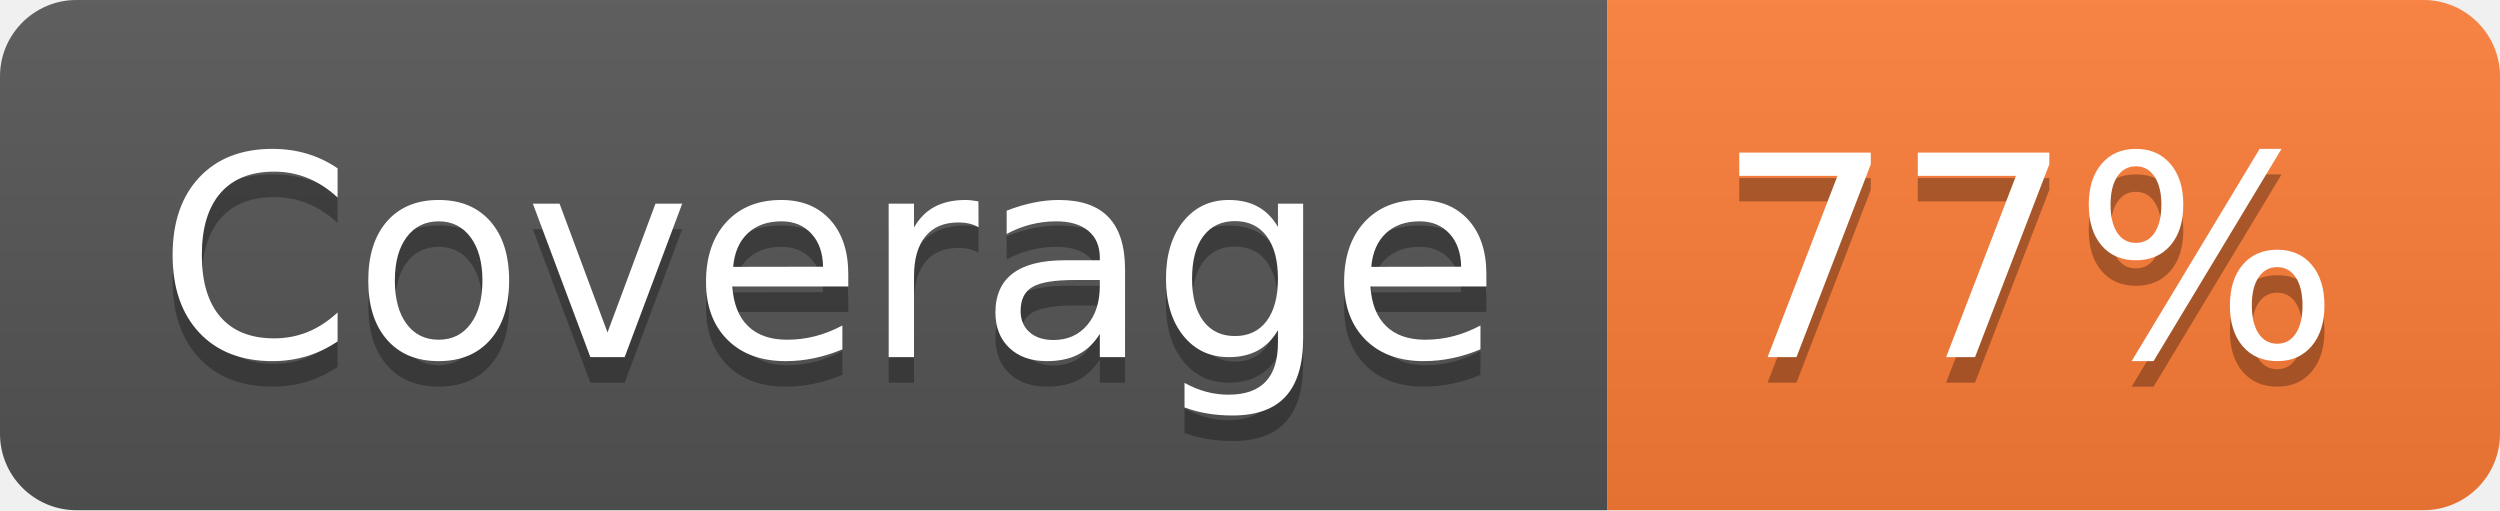
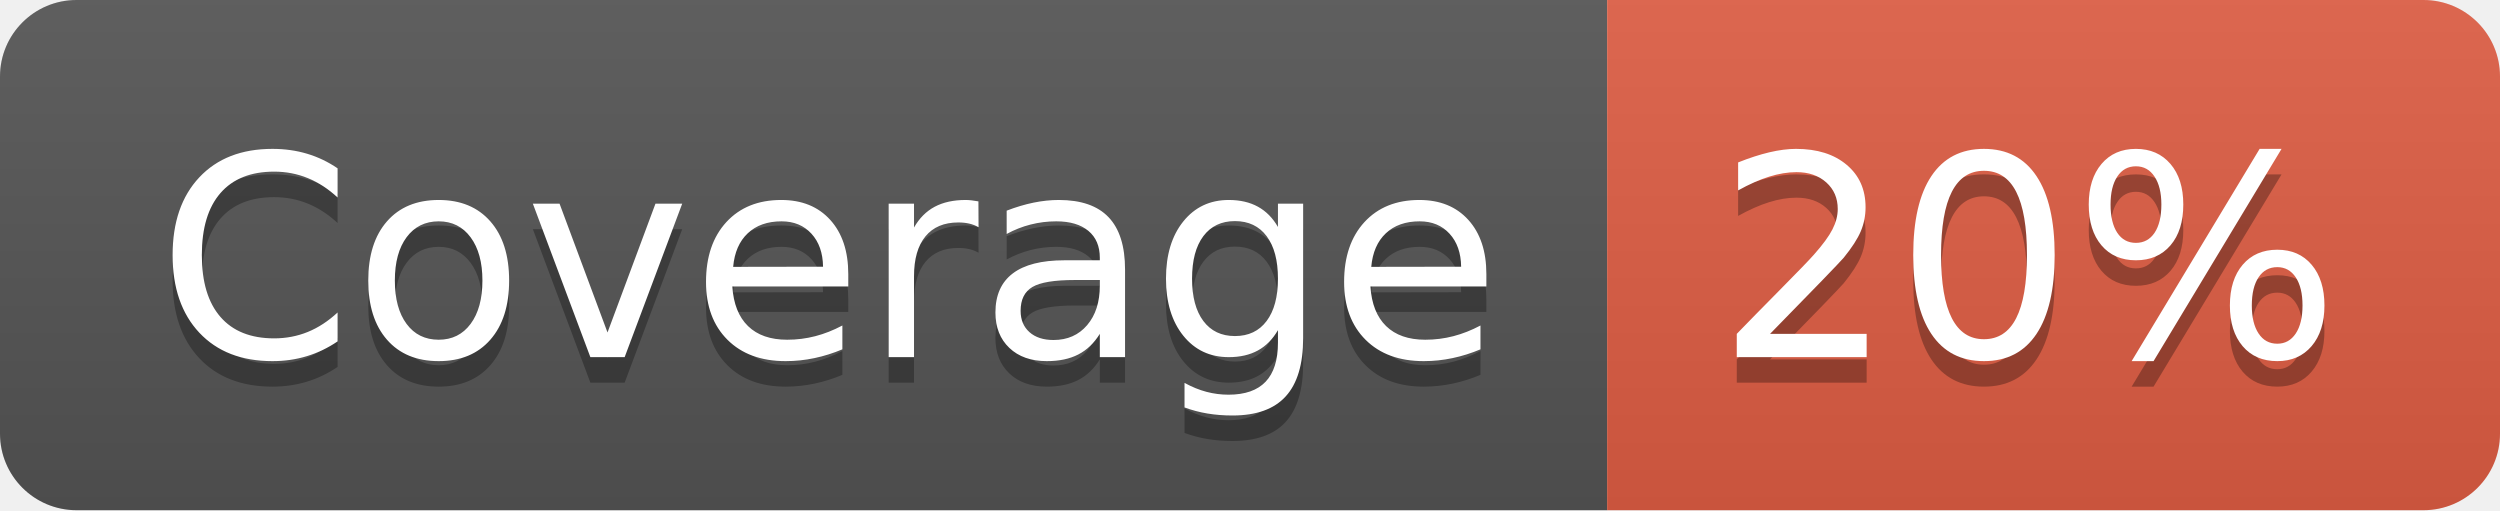
- <svg xmlns="http://www.w3.org/2000/svg" width="98" height="20" role="img" aria-label="Coverage: 77%">
+ <svg xmlns="http://www.w3.org/2000/svg" width="98" height="20" role="img" aria-label="Coverage: 20%">
  <linearGradient id="s" x2="0" y2="100%">
    <stop offset="0" stop-color="#bbb" stop-opacity=".1" />
    <stop offset="1" stop-opacity=".1" />
  </linearGradient>
  <clipPath id="r">
    <rect width="98" height="20" rx="3" fill="#fff" />
  </clipPath>
  <g clip-path="url(#r)">
    <rect width="63" height="20" fill="#555" />
-     <rect x="63" width="35" height="20" fill="#fe7d37" />
+     <rect x="63" width="35" height="20" fill="#e05d44" />
    <rect width="98" height="20" fill="url(#s)" />
  </g>
  <g fill="#fff" text-anchor="middle" font-family="Verdana,Geneva,DejaVu Sans,sans-serif" text-rendering="geometricPrecision" font-size="110">
    <text aria-hidden="true" x="325" y="150" fill="#010101" fill-opacity=".3" transform="scale(.1)" textLength="530">Coverage</text>
    <text x="325" y="140" transform="scale(.1)" fill="#fff" textLength="530">Coverage</text>
-     <text aria-hidden="true" x="795" y="150" fill="#010101" fill-opacity=".3" transform="scale(.1)" textLength="250">77%</text>
-     <text x="795" y="140" transform="scale(.1)" fill="#fff" textLength="250">77%</text>
+     <text aria-hidden="true" x="795" y="150" fill="#010101" fill-opacity=".3" transform="scale(.1)" textLength="250">20%</text>
+     <text x="795" y="140" transform="scale(.1)" fill="#fff" textLength="250">20%</text>
  </g>
</svg>
